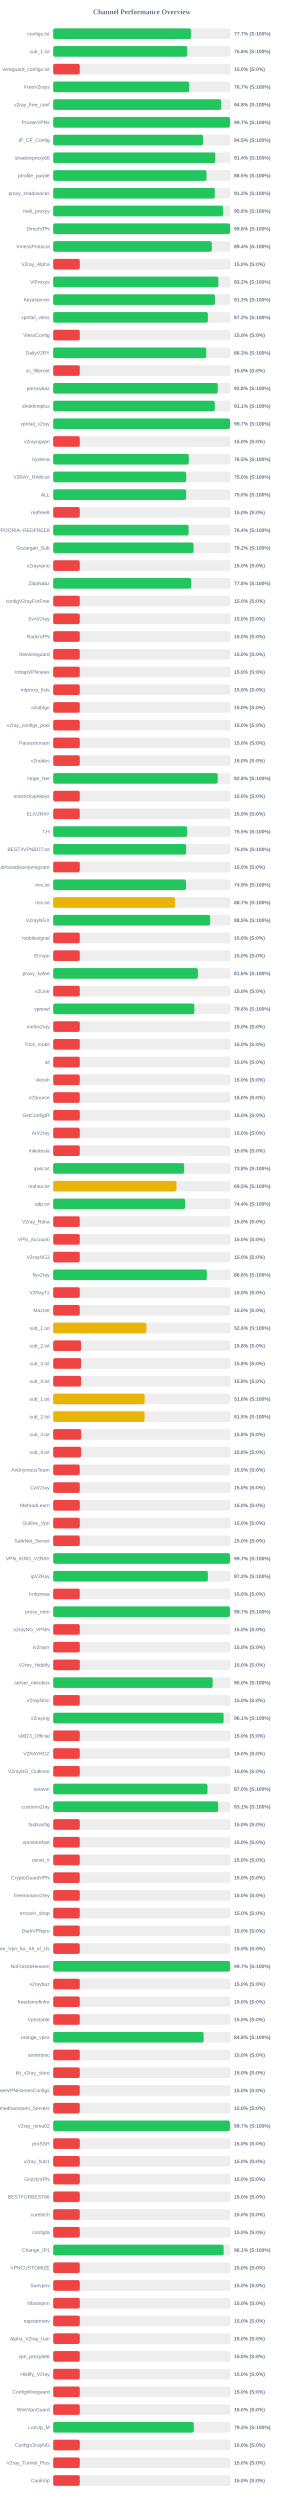
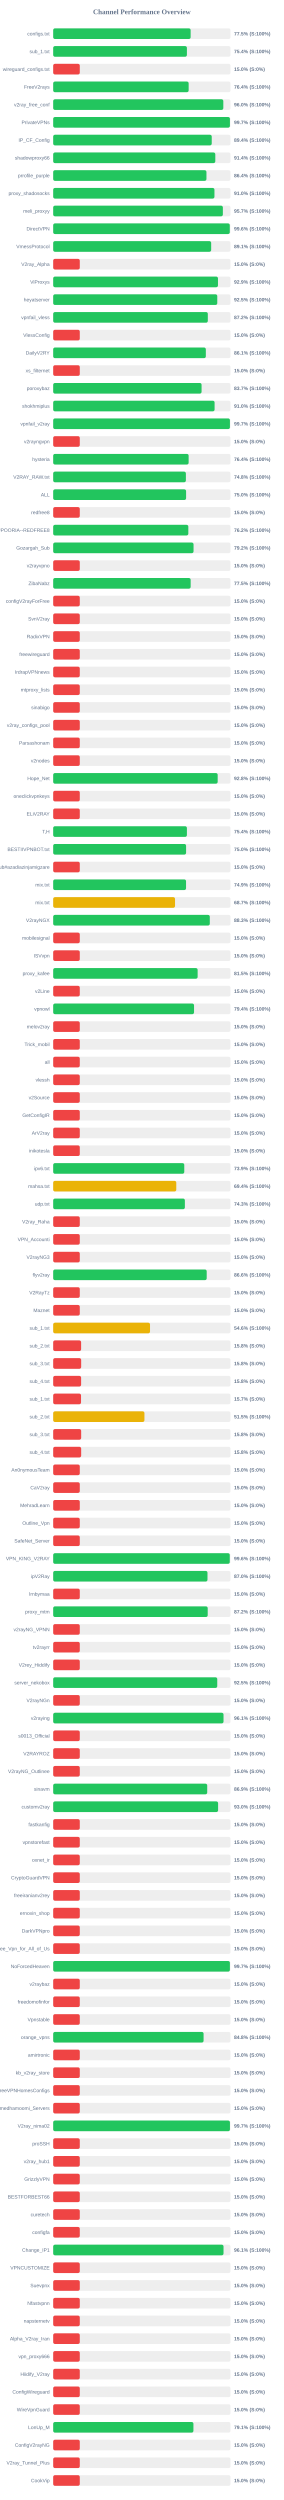
<svg xmlns="http://www.w3.org/2000/svg" width="800" height="7050" version="1.1">
  <style>
        .row { font: 14px Arial; fill: #64748b; }
        .score { font: bold 14px Arial; fill: #64748b; }
    </style>
  <text x="400" y="40" text-anchor="middle" font-size="20px" font-weight="bold" fill="#64748b">Channel Performance Overview</text>
  <rect x="150" y="80" width="500" height="30" fill="#eee" rx="5" />
-   <rect x="150" y="80" width="388.6" height="30" fill="#22c55e" rx="5" />
+   <rect x="150" y="80" width="387.6" height="30" fill="#22c55e" rx="5" />
  <text x="140" y="100" text-anchor="end" class="row">configs.txt</text>
-   <text x="660" y="100" text-anchor="start" class="score">77.7% (S:100%)</text>
+   <text x="660" y="100" text-anchor="start" class="score">77.5% (S:100%)</text>
  <rect x="150" y="130" width="500" height="30" fill="#eee" rx="5" />
-   <rect x="150" y="130" width="377.85" height="30" fill="#22c55e" rx="5" />
+   <rect x="150" y="130" width="377.1" height="30" fill="#22c55e" rx="5" />
  <text x="140" y="150" text-anchor="end" class="row">sub_1.txt</text>
-   <text x="660" y="150" text-anchor="start" class="score">75.6% (S:100%)</text>
+   <text x="660" y="150" text-anchor="start" class="score">75.4% (S:100%)</text>
  <rect x="150" y="180" width="500" height="30" fill="#eee" rx="5" />
  <rect x="150" y="180" width="75.0" height="30" fill="#ef4444" rx="5" />
  <text x="140" y="200" text-anchor="end" class="row">wireguard_configs.txt</text>
  <text x="660" y="200" text-anchor="start" class="score">15.0% (S:0%)</text>
  <rect x="150" y="230" width="500" height="30" fill="#eee" rx="5" />
-   <rect x="150" y="230" width="383.7" height="30" fill="#22c55e" rx="5" />
+   <rect x="150" y="230" width="382.0" height="30" fill="#22c55e" rx="5" />
  <text x="140" y="250" text-anchor="end" class="row">FreeV2rays</text>
-   <text x="660" y="250" text-anchor="start" class="score">76.7% (S:100%)</text>
+   <text x="660" y="250" text-anchor="start" class="score">76.4% (S:100%)</text>
  <rect x="150" y="280" width="500" height="30" fill="#eee" rx="5" />
-   <rect x="150" y="280" width="473.75" height="30" fill="#22c55e" rx="5" />
+   <rect x="150" y="280" width="479.75" height="30" fill="#22c55e" rx="5" />
  <text x="140" y="300" text-anchor="end" class="row">v2ray_free_conf</text>
-   <text x="660" y="300" text-anchor="start" class="score">94.8% (S:100%)</text>
+   <text x="660" y="300" text-anchor="start" class="score">96.0% (S:100%)</text>
  <rect x="150" y="330" width="500" height="30" fill="#eee" rx="5" />
-   <rect x="150" y="330" width="498.65" height="30" fill="#22c55e" rx="5" />
+   <rect x="150" y="330" width="498.4" height="30" fill="#22c55e" rx="5" />
  <text x="140" y="350" text-anchor="end" class="row">PrivateVPNs</text>
  <text x="660" y="350" text-anchor="start" class="score">99.7% (S:100%)</text>
  <rect x="150" y="380" width="500" height="30" fill="#eee" rx="5" />
-   <rect x="150" y="380" width="422.55" height="30" fill="#22c55e" rx="5" />
+   <rect x="150" y="380" width="447.1" height="30" fill="#22c55e" rx="5" />
  <text x="140" y="400" text-anchor="end" class="row">IP_CF_Config</text>
-   <text x="660" y="400" text-anchor="start" class="score">84.5% (S:100%)</text>
+   <text x="660" y="400" text-anchor="start" class="score">89.4% (S:100%)</text>
  <rect x="150" y="430" width="500" height="30" fill="#eee" rx="5" />
-   <rect x="150" y="430" width="457.05" height="30" fill="#22c55e" rx="5" />
+   <rect x="150" y="430" width="457.15" height="30" fill="#22c55e" rx="5" />
  <text x="140" y="450" text-anchor="end" class="row">shadowproxy66</text>
  <text x="660" y="450" text-anchor="start" class="score">91.4% (S:100%)</text>
  <rect x="150" y="480" width="500" height="30" fill="#eee" rx="5" />
-   <rect x="150" y="480" width="432.3" height="30" fill="#22c55e" rx="5" />
+   <rect x="150" y="480" width="432.2" height="30" fill="#22c55e" rx="5" />
  <text x="140" y="500" text-anchor="end" class="row">prrofile_purple</text>
-   <text x="660" y="500" text-anchor="start" class="score">86.5% (S:100%)</text>
+   <text x="660" y="500" text-anchor="start" class="score">86.4% (S:100%)</text>
  <rect x="150" y="530" width="500" height="30" fill="#eee" rx="5" />
-   <rect x="150" y="530" width="455.85" height="30" fill="#22c55e" rx="5" />
+   <rect x="150" y="530" width="454.75" height="30" fill="#22c55e" rx="5" />
  <text x="140" y="550" text-anchor="end" class="row">proxy_shadosocks</text>
-   <text x="660" y="550" text-anchor="start" class="score">91.2% (S:100%)</text>
+   <text x="660" y="550" text-anchor="start" class="score">91.0% (S:100%)</text>
  <rect x="150" y="580" width="500" height="30" fill="#eee" rx="5" />
-   <rect x="150" y="580" width="479.2" height="30" fill="#22c55e" rx="5" />
+   <rect x="150" y="580" width="478.5" height="30" fill="#22c55e" rx="5" />
  <text x="140" y="600" text-anchor="end" class="row">meli_proxyy</text>
-   <text x="660" y="600" text-anchor="start" class="score">95.8% (S:100%)</text>
+   <text x="660" y="600" text-anchor="start" class="score">95.7% (S:100%)</text>
  <rect x="150" y="630" width="500" height="30" fill="#eee" rx="5" />
-   <rect x="150" y="630" width="498.8" height="30" fill="#22c55e" rx="5" />
+   <rect x="150" y="630" width="498.0" height="30" fill="#22c55e" rx="5" />
  <text x="140" y="650" text-anchor="end" class="row">DirectVPN</text>
-   <text x="660" y="650" text-anchor="start" class="score">99.8% (S:100%)</text>
+   <text x="660" y="650" text-anchor="start" class="score">99.6% (S:100%)</text>
  <rect x="150" y="680" width="500" height="30" fill="#eee" rx="5" />
-   <rect x="150" y="680" width="447.2" height="30" fill="#22c55e" rx="5" />
+   <rect x="150" y="680" width="445.5" height="30" fill="#22c55e" rx="5" />
  <text x="140" y="700" text-anchor="end" class="row">VmessProtocol</text>
-   <text x="660" y="700" text-anchor="start" class="score">89.4% (S:100%)</text>
+   <text x="660" y="700" text-anchor="start" class="score">89.1% (S:100%)</text>
  <rect x="150" y="730" width="500" height="30" fill="#eee" rx="5" />
  <rect x="150" y="730" width="75.0" height="30" fill="#ef4444" rx="5" />
  <text x="140" y="750" text-anchor="end" class="row">V2ray_Alpha</text>
  <text x="660" y="750" text-anchor="start" class="score">15.0% (S:0%)</text>
  <rect x="150" y="780" width="500" height="30" fill="#eee" rx="5" />
-   <rect x="150" y="780" width="465.9" height="30" fill="#22c55e" rx="5" />
+   <rect x="150" y="780" width="464.7" height="30" fill="#22c55e" rx="5" />
  <text x="140" y="800" text-anchor="end" class="row">ViProxys</text>
-   <text x="660" y="800" text-anchor="start" class="score">93.2% (S:100%)</text>
+   <text x="660" y="800" text-anchor="start" class="score">92.9% (S:100%)</text>
  <rect x="150" y="830" width="500" height="30" fill="#eee" rx="5" />
-   <rect x="150" y="830" width="456.15" height="30" fill="#22c55e" rx="5" />
+   <rect x="150" y="830" width="462.7" height="30" fill="#22c55e" rx="5" />
  <text x="140" y="850" text-anchor="end" class="row">heyatserver</text>
-   <text x="660" y="850" text-anchor="start" class="score">91.2% (S:100%)</text>
+   <text x="660" y="850" text-anchor="start" class="score">92.5% (S:100%)</text>
  <rect x="150" y="880" width="500" height="30" fill="#eee" rx="5" />
-   <rect x="150" y="880" width="436.15" height="30" fill="#22c55e" rx="5" />
+   <rect x="150" y="880" width="436.05" height="30" fill="#22c55e" rx="5" />
  <text x="140" y="900" text-anchor="end" class="row">vpnfail_vless</text>
  <text x="660" y="900" text-anchor="start" class="score">87.2% (S:100%)</text>
  <rect x="150" y="930" width="500" height="30" fill="#eee" rx="5" />
  <rect x="150" y="930" width="75.0" height="30" fill="#ef4444" rx="5" />
  <text x="140" y="950" text-anchor="end" class="row">VlessConfig</text>
  <text x="660" y="950" text-anchor="start" class="score">15.0% (S:0%)</text>
  <rect x="150" y="980" width="500" height="30" fill="#eee" rx="5" />
-   <rect x="150" y="980" width="431.6" height="30" fill="#22c55e" rx="5" />
+   <rect x="150" y="980" width="430.45" height="30" fill="#22c55e" rx="5" />
  <text x="140" y="1000" text-anchor="end" class="row">DailyV2RY</text>
-   <text x="660" y="1000" text-anchor="start" class="score">86.3% (S:100%)</text>
+   <text x="660" y="1000" text-anchor="start" class="score">86.1% (S:100%)</text>
  <rect x="150" y="1030" width="500" height="30" fill="#eee" rx="5" />
  <rect x="150" y="1030" width="75.0" height="30" fill="#ef4444" rx="5" />
  <text x="140" y="1050" text-anchor="end" class="row">xs_filternet</text>
  <text x="660" y="1050" text-anchor="start" class="score">15.0% (S:0%)</text>
  <rect x="150" y="1080" width="500" height="30" fill="#eee" rx="5" />
-   <rect x="150" y="1080" width="464.0" height="30" fill="#22c55e" rx="5" />
+   <rect x="150" y="1080" width="418.45" height="30" fill="#22c55e" rx="5" />
  <text x="140" y="1100" text-anchor="end" class="row">poroxybaz</text>
-   <text x="660" y="1100" text-anchor="start" class="score">92.8% (S:100%)</text>
+   <text x="660" y="1100" text-anchor="start" class="score">83.7% (S:100%)</text>
  <rect x="150" y="1130" width="500" height="30" fill="#eee" rx="5" />
-   <rect x="150" y="1130" width="455.7" height="30" fill="#22c55e" rx="5" />
+   <rect x="150" y="1130" width="455.15" height="30" fill="#22c55e" rx="5" />
  <text x="140" y="1150" text-anchor="end" class="row">shokhmiplus</text>
-   <text x="660" y="1150" text-anchor="start" class="score">91.1% (S:100%)</text>
+   <text x="660" y="1150" text-anchor="start" class="score">91.0% (S:100%)</text>
  <rect x="150" y="1180" width="500" height="30" fill="#eee" rx="5" />
-   <rect x="150" y="1180" width="498.55" height="30" fill="#22c55e" rx="5" />
+   <rect x="150" y="1180" width="498.4" height="30" fill="#22c55e" rx="5" />
  <text x="140" y="1200" text-anchor="end" class="row">vpnfail_v2ray</text>
  <text x="660" y="1200" text-anchor="start" class="score">99.7% (S:100%)</text>
  <rect x="150" y="1230" width="500" height="30" fill="#eee" rx="5" />
  <rect x="150" y="1230" width="75.0" height="30" fill="#ef4444" rx="5" />
  <text x="140" y="1250" text-anchor="end" class="row">v2rayngvpn</text>
  <text x="660" y="1250" text-anchor="start" class="score">15.0% (S:0%)</text>
  <rect x="150" y="1280" width="500" height="30" fill="#eee" rx="5" />
-   <rect x="150" y="1280" width="382.5" height="30" fill="#22c55e" rx="5" />
+   <rect x="150" y="1280" width="381.95" height="30" fill="#22c55e" rx="5" />
  <text x="140" y="1300" text-anchor="end" class="row">hysteria</text>
-   <text x="660" y="1300" text-anchor="start" class="score">76.5% (S:100%)</text>
+   <text x="660" y="1300" text-anchor="start" class="score">76.4% (S:100%)</text>
  <rect x="150" y="1330" width="500" height="30" fill="#eee" rx="5" />
-   <rect x="150" y="1330" width="375.15" height="30" fill="#22c55e" rx="5" />
+   <rect x="150" y="1330" width="374.2" height="30" fill="#22c55e" rx="5" />
  <text x="140" y="1350" text-anchor="end" class="row">V2RAY_RAW.txt</text>
-   <text x="660" y="1350" text-anchor="start" class="score">75.0% (S:100%)</text>
+   <text x="660" y="1350" text-anchor="start" class="score">74.8% (S:100%)</text>
  <rect x="150" y="1380" width="500" height="30" fill="#eee" rx="5" />
-   <rect x="150" y="1380" width="374.95" height="30" fill="#22c55e" rx="5" />
+   <rect x="150" y="1380" width="374.8" height="30" fill="#22c55e" rx="5" />
  <text x="140" y="1400" text-anchor="end" class="row">ALL</text>
  <text x="660" y="1400" text-anchor="start" class="score">75.0% (S:100%)</text>
  <rect x="150" y="1430" width="500" height="30" fill="#eee" rx="5" />
  <rect x="150" y="1430" width="75.0" height="30" fill="#ef4444" rx="5" />
  <text x="140" y="1450" text-anchor="end" class="row">redfree8</text>
  <text x="660" y="1450" text-anchor="start" class="score">15.0% (S:0%)</text>
  <rect x="150" y="1480" width="500" height="30" fill="#eee" rx="5" />
-   <rect x="150" y="1480" width="381.9" height="30" fill="#22c55e" rx="5" />
+   <rect x="150" y="1480" width="381.1" height="30" fill="#22c55e" rx="5" />
  <text x="140" y="1500" text-anchor="end" class="row">POORIA--REDFREE8.txt#POORIA--REDFREE8</text>
-   <text x="660" y="1500" text-anchor="start" class="score">76.4% (S:100%)</text>
+   <text x="660" y="1500" text-anchor="start" class="score">76.2% (S:100%)</text>
  <rect x="150" y="1530" width="500" height="30" fill="#eee" rx="5" />
  <rect x="150" y="1530" width="395.8" height="30" fill="#22c55e" rx="5" />
  <text x="140" y="1550" text-anchor="end" class="row">Gozargah_Sub</text>
  <text x="660" y="1550" text-anchor="start" class="score">79.2% (S:100%)</text>
  <rect x="150" y="1580" width="500" height="30" fill="#eee" rx="5" />
  <rect x="150" y="1580" width="75.0" height="30" fill="#ef4444" rx="5" />
  <text x="140" y="1600" text-anchor="end" class="row">v2rayvpno</text>
  <text x="660" y="1600" text-anchor="start" class="score">15.0% (S:0%)</text>
  <rect x="150" y="1630" width="500" height="30" fill="#eee" rx="5" />
-   <rect x="150" y="1630" width="389.15" height="30" fill="#22c55e" rx="5" />
+   <rect x="150" y="1630" width="387.65" height="30" fill="#22c55e" rx="5" />
  <text x="140" y="1650" text-anchor="end" class="row">ZibaNabz</text>
-   <text x="660" y="1650" text-anchor="start" class="score">77.8% (S:100%)</text>
+   <text x="660" y="1650" text-anchor="start" class="score">77.5% (S:100%)</text>
  <rect x="150" y="1680" width="500" height="30" fill="#eee" rx="5" />
  <rect x="150" y="1680" width="75.0" height="30" fill="#ef4444" rx="5" />
  <text x="140" y="1700" text-anchor="end" class="row">configV2rayForFree</text>
  <text x="660" y="1700" text-anchor="start" class="score">15.0% (S:0%)</text>
  <rect x="150" y="1730" width="500" height="30" fill="#eee" rx="5" />
  <rect x="150" y="1730" width="75.0" height="30" fill="#ef4444" rx="5" />
  <text x="140" y="1750" text-anchor="end" class="row">SvnV2ray</text>
  <text x="660" y="1750" text-anchor="start" class="score">15.0% (S:0%)</text>
  <rect x="150" y="1780" width="500" height="30" fill="#eee" rx="5" />
  <rect x="150" y="1780" width="75.0" height="30" fill="#ef4444" rx="5" />
  <text x="140" y="1800" text-anchor="end" class="row">RadixVPN</text>
  <text x="660" y="1800" text-anchor="start" class="score">15.0% (S:0%)</text>
  <rect x="150" y="1830" width="500" height="30" fill="#eee" rx="5" />
  <rect x="150" y="1830" width="75.0" height="30" fill="#ef4444" rx="5" />
  <text x="140" y="1850" text-anchor="end" class="row">freewireguard</text>
  <text x="660" y="1850" text-anchor="start" class="score">15.0% (S:0%)</text>
  <rect x="150" y="1880" width="500" height="30" fill="#eee" rx="5" />
  <rect x="150" y="1880" width="75.0" height="30" fill="#ef4444" rx="5" />
  <text x="140" y="1900" text-anchor="end" class="row">IrdrapVPNnews</text>
  <text x="660" y="1900" text-anchor="start" class="score">15.0% (S:0%)</text>
  <rect x="150" y="1930" width="500" height="30" fill="#eee" rx="5" />
  <rect x="150" y="1930" width="75.0" height="30" fill="#ef4444" rx="5" />
  <text x="140" y="1950" text-anchor="end" class="row">mtproxy_lists</text>
  <text x="660" y="1950" text-anchor="start" class="score">15.0% (S:0%)</text>
  <rect x="150" y="1980" width="500" height="30" fill="#eee" rx="5" />
  <rect x="150" y="1980" width="75.0" height="30" fill="#ef4444" rx="5" />
  <text x="140" y="2000" text-anchor="end" class="row">sinabigo</text>
  <text x="660" y="2000" text-anchor="start" class="score">15.0% (S:0%)</text>
  <rect x="150" y="2030" width="500" height="30" fill="#eee" rx="5" />
  <rect x="150" y="2030" width="75.0" height="30" fill="#ef4444" rx="5" />
  <text x="140" y="2050" text-anchor="end" class="row">v2ray_configs_pool</text>
  <text x="660" y="2050" text-anchor="start" class="score">15.0% (S:0%)</text>
  <rect x="150" y="2080" width="500" height="30" fill="#eee" rx="5" />
  <rect x="150" y="2080" width="75.0" height="30" fill="#ef4444" rx="5" />
  <text x="140" y="2100" text-anchor="end" class="row">Parsashonam</text>
  <text x="660" y="2100" text-anchor="start" class="score">15.0% (S:0%)</text>
  <rect x="150" y="2130" width="500" height="30" fill="#eee" rx="5" />
  <rect x="150" y="2130" width="75.0" height="30" fill="#ef4444" rx="5" />
  <text x="140" y="2150" text-anchor="end" class="row">v2nodes</text>
  <text x="660" y="2150" text-anchor="start" class="score">15.0% (S:0%)</text>
  <rect x="150" y="2180" width="500" height="30" fill="#eee" rx="5" />
  <rect x="150" y="2180" width="463.85" height="30" fill="#22c55e" rx="5" />
  <text x="140" y="2200" text-anchor="end" class="row">Hope_Net</text>
  <text x="660" y="2200" text-anchor="start" class="score">92.8% (S:100%)</text>
  <rect x="150" y="2230" width="500" height="30" fill="#eee" rx="5" />
  <rect x="150" y="2230" width="75.0" height="30" fill="#ef4444" rx="5" />
  <text x="140" y="2250" text-anchor="end" class="row">oneclickvpnkeys</text>
  <text x="660" y="2250" text-anchor="start" class="score">15.0% (S:0%)</text>
  <rect x="150" y="2280" width="500" height="30" fill="#eee" rx="5" />
  <rect x="150" y="2280" width="75.0" height="30" fill="#ef4444" rx="5" />
  <text x="140" y="2300" text-anchor="end" class="row">ELiV2RAY</text>
  <text x="660" y="2300" text-anchor="start" class="score">15.0% (S:0%)</text>
  <rect x="150" y="2330" width="500" height="30" fill="#eee" rx="5" />
-   <rect x="150" y="2330" width="377.65" height="30" fill="#22c55e" rx="5" />
+   <rect x="150" y="2330" width="377.1" height="30" fill="#22c55e" rx="5" />
  <text x="140" y="2350" text-anchor="end" class="row">T,H</text>
-   <text x="660" y="2350" text-anchor="start" class="score">75.5% (S:100%)</text>
+   <text x="660" y="2350" text-anchor="start" class="score">75.4% (S:100%)</text>
  <rect x="150" y="2380" width="500" height="30" fill="#eee" rx="5" />
-   <rect x="150" y="2380" width="375.0" height="30" fill="#22c55e" rx="5" />
+   <rect x="150" y="2380" width="374.75" height="30" fill="#22c55e" rx="5" />
  <text x="140" y="2400" text-anchor="end" class="row">BESTIIVPNBOT.txt</text>
  <text x="660" y="2400" text-anchor="start" class="score">75.0% (S:100%)</text>
  <rect x="150" y="2430" width="500" height="30" fill="#eee" rx="5" />
  <rect x="150" y="2430" width="75.0" height="30" fill="#ef4444" rx="5" />
  <text x="140" y="2450" text-anchor="end" class="row">Sub#azadiazinjamigzare</text>
  <text x="660" y="2450" text-anchor="start" class="score">15.0% (S:0%)</text>
  <rect x="150" y="2480" width="500" height="30" fill="#eee" rx="5" />
-   <rect x="150" y="2480" width="374.45" height="30" fill="#22c55e" rx="5" />
+   <rect x="150" y="2480" width="374.65" height="30" fill="#22c55e" rx="5" />
  <text x="140" y="2500" text-anchor="end" class="row">mix.txt</text>
  <text x="660" y="2500" text-anchor="start" class="score">74.9% (S:100%)</text>
  <rect x="150" y="2530" width="500" height="30" fill="#eee" rx="5" />
  <rect x="150" y="2530" width="343.6" height="30" fill="#eab308" rx="5" />
  <text x="140" y="2550" text-anchor="end" class="row">mix.txt</text>
  <text x="660" y="2550" text-anchor="start" class="score">68.7% (S:100%)</text>
  <rect x="150" y="2580" width="500" height="30" fill="#eee" rx="5" />
-   <rect x="150" y="2580" width="442.7" height="30" fill="#22c55e" rx="5" />
+   <rect x="150" y="2580" width="441.65" height="30" fill="#22c55e" rx="5" />
  <text x="140" y="2600" text-anchor="end" class="row">V2rayNGX</text>
-   <text x="660" y="2600" text-anchor="start" class="score">88.5% (S:100%)</text>
+   <text x="660" y="2600" text-anchor="start" class="score">88.3% (S:100%)</text>
  <rect x="150" y="2630" width="500" height="30" fill="#eee" rx="5" />
  <rect x="150" y="2630" width="75.0" height="30" fill="#ef4444" rx="5" />
  <text x="140" y="2650" text-anchor="end" class="row">mobilesignal</text>
  <text x="660" y="2650" text-anchor="start" class="score">15.0% (S:0%)</text>
  <rect x="150" y="2680" width="500" height="30" fill="#eee" rx="5" />
  <rect x="150" y="2680" width="75.0" height="30" fill="#ef4444" rx="5" />
  <text x="140" y="2700" text-anchor="end" class="row">ISVvpn</text>
  <text x="660" y="2700" text-anchor="start" class="score">15.0% (S:0%)</text>
  <rect x="150" y="2730" width="500" height="30" fill="#eee" rx="5" />
-   <rect x="150" y="2730" width="408.05" height="30" fill="#22c55e" rx="5" />
+   <rect x="150" y="2730" width="407.35" height="30" fill="#22c55e" rx="5" />
  <text x="140" y="2750" text-anchor="end" class="row">proxy_kafee</text>
-   <text x="660" y="2750" text-anchor="start" class="score">81.6% (S:100%)</text>
+   <text x="660" y="2750" text-anchor="start" class="score">81.5% (S:100%)</text>
  <rect x="150" y="2780" width="500" height="30" fill="#eee" rx="5" />
  <rect x="150" y="2780" width="75.0" height="30" fill="#ef4444" rx="5" />
  <text x="140" y="2800" text-anchor="end" class="row">v2Line</text>
  <text x="660" y="2800" text-anchor="start" class="score">15.0% (S:0%)</text>
  <rect x="150" y="2830" width="500" height="30" fill="#eee" rx="5" />
-   <rect x="150" y="2830" width="398.0" height="30" fill="#22c55e" rx="5" />
+   <rect x="150" y="2830" width="397.2" height="30" fill="#22c55e" rx="5" />
  <text x="140" y="2850" text-anchor="end" class="row">vpnowl</text>
-   <text x="660" y="2850" text-anchor="start" class="score">79.6% (S:100%)</text>
+   <text x="660" y="2850" text-anchor="start" class="score">79.4% (S:100%)</text>
  <rect x="150" y="2880" width="500" height="30" fill="#eee" rx="5" />
  <rect x="150" y="2880" width="75.0" height="30" fill="#ef4444" rx="5" />
  <text x="140" y="2900" text-anchor="end" class="row">melov2ray</text>
  <text x="660" y="2900" text-anchor="start" class="score">15.0% (S:0%)</text>
  <rect x="150" y="2930" width="500" height="30" fill="#eee" rx="5" />
  <rect x="150" y="2930" width="75.0" height="30" fill="#ef4444" rx="5" />
  <text x="140" y="2950" text-anchor="end" class="row">Trick_mobil</text>
  <text x="660" y="2950" text-anchor="start" class="score">15.0% (S:0%)</text>
  <rect x="150" y="2980" width="500" height="30" fill="#eee" rx="5" />
  <rect x="150" y="2980" width="75.0" height="30" fill="#ef4444" rx="5" />
  <text x="140" y="3000" text-anchor="end" class="row">all</text>
  <text x="660" y="3000" text-anchor="start" class="score">15.0% (S:0%)</text>
  <rect x="150" y="3030" width="500" height="30" fill="#eee" rx="5" />
  <rect x="150" y="3030" width="75.0" height="30" fill="#ef4444" rx="5" />
  <text x="140" y="3050" text-anchor="end" class="row">vlessh</text>
  <text x="660" y="3050" text-anchor="start" class="score">15.0% (S:0%)</text>
  <rect x="150" y="3080" width="500" height="30" fill="#eee" rx="5" />
  <rect x="150" y="3080" width="75.0" height="30" fill="#ef4444" rx="5" />
  <text x="140" y="3100" text-anchor="end" class="row">v2Source</text>
  <text x="660" y="3100" text-anchor="start" class="score">15.0% (S:0%)</text>
  <rect x="150" y="3130" width="500" height="30" fill="#eee" rx="5" />
  <rect x="150" y="3130" width="75.0" height="30" fill="#ef4444" rx="5" />
  <text x="140" y="3150" text-anchor="end" class="row">GetConfigIR</text>
  <text x="660" y="3150" text-anchor="start" class="score">15.0% (S:0%)</text>
  <rect x="150" y="3180" width="500" height="30" fill="#eee" rx="5" />
  <rect x="150" y="3180" width="75.0" height="30" fill="#ef4444" rx="5" />
  <text x="140" y="3200" text-anchor="end" class="row">ArV2ray</text>
  <text x="660" y="3200" text-anchor="start" class="score">15.0% (S:0%)</text>
  <rect x="150" y="3230" width="500" height="30" fill="#eee" rx="5" />
  <rect x="150" y="3230" width="75.0" height="30" fill="#ef4444" rx="5" />
  <text x="140" y="3250" text-anchor="end" class="row">inikotesla</text>
  <text x="660" y="3250" text-anchor="start" class="score">15.0% (S:0%)</text>
  <rect x="150" y="3280" width="500" height="30" fill="#eee" rx="5" />
-   <rect x="150" y="3280" width="369.25" height="30" fill="#22c55e" rx="5" />
+   <rect x="150" y="3280" width="369.65" height="30" fill="#22c55e" rx="5" />
  <text x="140" y="3300" text-anchor="end" class="row">ipv6.txt</text>
-   <text x="660" y="3300" text-anchor="start" class="score">73.8% (S:100%)</text>
+   <text x="660" y="3300" text-anchor="start" class="score">73.9% (S:100%)</text>
  <rect x="150" y="3330" width="500" height="30" fill="#eee" rx="5" />
-   <rect x="150" y="3330" width="347.65" height="30" fill="#eab308" rx="5" />
+   <rect x="150" y="3330" width="347.1" height="30" fill="#eab308" rx="5" />
  <text x="140" y="3350" text-anchor="end" class="row">mahsa.txt</text>
-   <text x="660" y="3350" text-anchor="start" class="score">69.5% (S:100%)</text>
+   <text x="660" y="3350" text-anchor="start" class="score">69.4% (S:100%)</text>
  <rect x="150" y="3380" width="500" height="30" fill="#eee" rx="5" />
-   <rect x="150" y="3380" width="371.85" height="30" fill="#22c55e" rx="5" />
+   <rect x="150" y="3380" width="371.35" height="30" fill="#22c55e" rx="5" />
  <text x="140" y="3400" text-anchor="end" class="row">udp.txt</text>
-   <text x="660" y="3400" text-anchor="start" class="score">74.4% (S:100%)</text>
+   <text x="660" y="3400" text-anchor="start" class="score">74.3% (S:100%)</text>
  <rect x="150" y="3430" width="500" height="30" fill="#eee" rx="5" />
  <rect x="150" y="3430" width="75.0" height="30" fill="#ef4444" rx="5" />
  <text x="140" y="3450" text-anchor="end" class="row">V2ray_Raha</text>
  <text x="660" y="3450" text-anchor="start" class="score">15.0% (S:0%)</text>
  <rect x="150" y="3480" width="500" height="30" fill="#eee" rx="5" />
  <rect x="150" y="3480" width="75.0" height="30" fill="#ef4444" rx="5" />
  <text x="140" y="3500" text-anchor="end" class="row">VPN_Accounti</text>
  <text x="660" y="3500" text-anchor="start" class="score">15.0% (S:0%)</text>
  <rect x="150" y="3530" width="500" height="30" fill="#eee" rx="5" />
  <rect x="150" y="3530" width="75.0" height="30" fill="#ef4444" rx="5" />
  <text x="140" y="3550" text-anchor="end" class="row">V2rayNG3</text>
  <text x="660" y="3550" text-anchor="start" class="score">15.0% (S:0%)</text>
  <rect x="150" y="3580" width="500" height="30" fill="#eee" rx="5" />
-   <rect x="150" y="3580" width="433.2" height="30" fill="#22c55e" rx="5" />
+   <rect x="150" y="3580" width="432.9" height="30" fill="#22c55e" rx="5" />
  <text x="140" y="3600" text-anchor="end" class="row">flyv2ray</text>
  <text x="660" y="3600" text-anchor="start" class="score">86.6% (S:100%)</text>
  <rect x="150" y="3630" width="500" height="30" fill="#eee" rx="5" />
  <rect x="150" y="3630" width="75.0" height="30" fill="#ef4444" rx="5" />
  <text x="140" y="3650" text-anchor="end" class="row">V2RayTz</text>
  <text x="660" y="3650" text-anchor="start" class="score">15.0% (S:0%)</text>
  <rect x="150" y="3680" width="500" height="30" fill="#eee" rx="5" />
  <rect x="150" y="3680" width="75.0" height="30" fill="#ef4444" rx="5" />
  <text x="140" y="3700" text-anchor="end" class="row">Maznet</text>
  <text x="660" y="3700" text-anchor="start" class="score">15.0% (S:0%)</text>
  <rect x="150" y="3730" width="500" height="30" fill="#eee" rx="5" />
-   <rect x="150" y="3730" width="263.05" height="30" fill="#eab308" rx="5" />
+   <rect x="150" y="3730" width="273.05" height="30" fill="#eab308" rx="5" />
  <text x="140" y="3750" text-anchor="end" class="row">sub_1.txt</text>
-   <text x="660" y="3750" text-anchor="start" class="score">52.6% (S:100%)</text>
+   <text x="660" y="3750" text-anchor="start" class="score">54.6% (S:100%)</text>
  <rect x="150" y="3780" width="500" height="30" fill="#eee" rx="5" />
  <rect x="150" y="3780" width="78.75" height="30" fill="#ef4444" rx="5" />
  <text x="140" y="3800" text-anchor="end" class="row">sub_2.txt</text>
  <text x="660" y="3800" text-anchor="start" class="score">15.8% (S:0%)</text>
  <rect x="150" y="3830" width="500" height="30" fill="#eee" rx="5" />
  <rect x="150" y="3830" width="78.9" height="30" fill="#ef4444" rx="5" />
  <text x="140" y="3850" text-anchor="end" class="row">sub_3.txt</text>
  <text x="660" y="3850" text-anchor="start" class="score">15.8% (S:0%)</text>
  <rect x="150" y="3880" width="500" height="30" fill="#eee" rx="5" />
  <rect x="150" y="3880" width="78.75" height="30" fill="#ef4444" rx="5" />
  <text x="140" y="3900" text-anchor="end" class="row">sub_4.txt</text>
  <text x="660" y="3900" text-anchor="start" class="score">15.8% (S:0%)</text>
  <rect x="150" y="3930" width="500" height="30" fill="#eee" rx="5" />
-   <rect x="150" y="3930" width="257.85" height="30" fill="#eab308" rx="5" />
+   <rect x="150" y="3930" width="78.5" height="30" fill="#ef4444" rx="5" />
  <text x="140" y="3950" text-anchor="end" class="row">sub_1.txt</text>
-   <text x="660" y="3950" text-anchor="start" class="score">51.6% (S:100%)</text>
+   <text x="660" y="3950" text-anchor="start" class="score">15.7% (S:0%)</text>
  <rect x="150" y="3980" width="500" height="30" fill="#eee" rx="5" />
-   <rect x="150" y="3980" width="257.7" height="30" fill="#eab308" rx="5" />
+   <rect x="150" y="3980" width="257.3" height="30" fill="#eab308" rx="5" />
  <text x="140" y="4000" text-anchor="end" class="row">sub_2.txt</text>
  <text x="660" y="4000" text-anchor="start" class="score">51.5% (S:100%)</text>
  <rect x="150" y="4030" width="500" height="30" fill="#eee" rx="5" />
  <rect x="150" y="4030" width="78.9" height="30" fill="#ef4444" rx="5" />
  <text x="140" y="4050" text-anchor="end" class="row">sub_3.txt</text>
  <text x="660" y="4050" text-anchor="start" class="score">15.8% (S:0%)</text>
  <rect x="150" y="4080" width="500" height="30" fill="#eee" rx="5" />
  <rect x="150" y="4080" width="78.9" height="30" fill="#ef4444" rx="5" />
  <text x="140" y="4100" text-anchor="end" class="row">sub_4.txt</text>
  <text x="660" y="4100" text-anchor="start" class="score">15.8% (S:0%)</text>
  <rect x="150" y="4130" width="500" height="30" fill="#eee" rx="5" />
  <rect x="150" y="4130" width="75.0" height="30" fill="#ef4444" rx="5" />
  <text x="140" y="4150" text-anchor="end" class="row">An0nymousTeam</text>
  <text x="660" y="4150" text-anchor="start" class="score">15.0% (S:0%)</text>
  <rect x="150" y="4180" width="500" height="30" fill="#eee" rx="5" />
  <rect x="150" y="4180" width="75.0" height="30" fill="#ef4444" rx="5" />
  <text x="140" y="4200" text-anchor="end" class="row">CaV2ray</text>
  <text x="660" y="4200" text-anchor="start" class="score">15.0% (S:0%)</text>
  <rect x="150" y="4230" width="500" height="30" fill="#eee" rx="5" />
  <rect x="150" y="4230" width="75.0" height="30" fill="#ef4444" rx="5" />
  <text x="140" y="4250" text-anchor="end" class="row">MehradLearn</text>
  <text x="660" y="4250" text-anchor="start" class="score">15.0% (S:0%)</text>
  <rect x="150" y="4280" width="500" height="30" fill="#eee" rx="5" />
  <rect x="150" y="4280" width="75.0" height="30" fill="#ef4444" rx="5" />
  <text x="140" y="4300" text-anchor="end" class="row">Outline_Vpn</text>
  <text x="660" y="4300" text-anchor="start" class="score">15.0% (S:0%)</text>
  <rect x="150" y="4330" width="500" height="30" fill="#eee" rx="5" />
  <rect x="150" y="4330" width="75.0" height="30" fill="#ef4444" rx="5" />
  <text x="140" y="4350" text-anchor="end" class="row">SafeNet_Server</text>
  <text x="660" y="4350" text-anchor="start" class="score">15.0% (S:0%)</text>
  <rect x="150" y="4380" width="500" height="30" fill="#eee" rx="5" />
-   <rect x="150" y="4380" width="498.55" height="30" fill="#22c55e" rx="5" />
+   <rect x="150" y="4380" width="497.95" height="30" fill="#22c55e" rx="5" />
  <text x="140" y="4400" text-anchor="end" class="row">VPN_KING_V2RAY</text>
-   <text x="660" y="4400" text-anchor="start" class="score">99.7% (S:100%)</text>
+   <text x="660" y="4400" text-anchor="start" class="score">99.6% (S:100%)</text>
  <rect x="150" y="4430" width="500" height="30" fill="#eee" rx="5" />
-   <rect x="150" y="4430" width="436.15" height="30" fill="#22c55e" rx="5" />
+   <rect x="150" y="4430" width="435.1" height="30" fill="#22c55e" rx="5" />
  <text x="140" y="4450" text-anchor="end" class="row">ipV2Ray</text>
-   <text x="660" y="4450" text-anchor="start" class="score">87.2% (S:100%)</text>
+   <text x="660" y="4450" text-anchor="start" class="score">87.0% (S:100%)</text>
  <rect x="150" y="4480" width="500" height="30" fill="#eee" rx="5" />
  <rect x="150" y="4480" width="75.0" height="30" fill="#ef4444" rx="5" />
  <text x="140" y="4500" text-anchor="end" class="row">lrnbymaa</text>
  <text x="660" y="4500" text-anchor="start" class="score">15.0% (S:0%)</text>
  <rect x="150" y="4530" width="500" height="30" fill="#eee" rx="5" />
-   <rect x="150" y="4530" width="498.45" height="30" fill="#22c55e" rx="5" />
+   <rect x="150" y="4530" width="435.75" height="30" fill="#22c55e" rx="5" />
  <text x="140" y="4550" text-anchor="end" class="row">proxy_mtm</text>
-   <text x="660" y="4550" text-anchor="start" class="score">99.7% (S:100%)</text>
+   <text x="660" y="4550" text-anchor="start" class="score">87.2% (S:100%)</text>
  <rect x="150" y="4580" width="500" height="30" fill="#eee" rx="5" />
  <rect x="150" y="4580" width="75.0" height="30" fill="#ef4444" rx="5" />
  <text x="140" y="4600" text-anchor="end" class="row">v2rayNG_VPNN</text>
  <text x="660" y="4600" text-anchor="start" class="score">15.0% (S:0%)</text>
  <rect x="150" y="4630" width="500" height="30" fill="#eee" rx="5" />
  <rect x="150" y="4630" width="75.0" height="30" fill="#ef4444" rx="5" />
  <text x="140" y="4650" text-anchor="end" class="row">tv2rayrr</text>
  <text x="660" y="4650" text-anchor="start" class="score">15.0% (S:0%)</text>
  <rect x="150" y="4680" width="500" height="30" fill="#eee" rx="5" />
  <rect x="150" y="4680" width="75.0" height="30" fill="#ef4444" rx="5" />
  <text x="140" y="4700" text-anchor="end" class="row">V2rey_Hiddify</text>
  <text x="660" y="4700" text-anchor="start" class="score">15.0% (S:0%)</text>
  <rect x="150" y="4730" width="500" height="30" fill="#eee" rx="5" />
-   <rect x="150" y="4730" width="449.85" height="30" fill="#22c55e" rx="5" />
+   <rect x="150" y="4730" width="462.65" height="30" fill="#22c55e" rx="5" />
  <text x="140" y="4750" text-anchor="end" class="row">server_nekobox</text>
-   <text x="660" y="4750" text-anchor="start" class="score">90.0% (S:100%)</text>
+   <text x="660" y="4750" text-anchor="start" class="score">92.5% (S:100%)</text>
  <rect x="150" y="4780" width="500" height="30" fill="#eee" rx="5" />
  <rect x="150" y="4780" width="75.0" height="30" fill="#ef4444" rx="5" />
  <text x="140" y="4800" text-anchor="end" class="row">V2rayNGn</text>
  <text x="660" y="4800" text-anchor="start" class="score">15.0% (S:0%)</text>
  <rect x="150" y="4830" width="500" height="30" fill="#eee" rx="5" />
-   <rect x="150" y="4830" width="480.5" height="30" fill="#22c55e" rx="5" />
+   <rect x="150" y="4830" width="480.35" height="30" fill="#22c55e" rx="5" />
  <text x="140" y="4850" text-anchor="end" class="row">v2raying</text>
  <text x="660" y="4850" text-anchor="start" class="score">96.1% (S:100%)</text>
  <rect x="150" y="4880" width="500" height="30" fill="#eee" rx="5" />
  <rect x="150" y="4880" width="75.0" height="30" fill="#ef4444" rx="5" />
  <text x="140" y="4900" text-anchor="end" class="row">s0013_Official</text>
  <text x="660" y="4900" text-anchor="start" class="score">15.0% (S:0%)</text>
  <rect x="150" y="4930" width="500" height="30" fill="#eee" rx="5" />
  <rect x="150" y="4930" width="75.0" height="30" fill="#ef4444" rx="5" />
  <text x="140" y="4950" text-anchor="end" class="row">V2RAYROZ</text>
  <text x="660" y="4950" text-anchor="start" class="score">15.0% (S:0%)</text>
  <rect x="150" y="4980" width="500" height="30" fill="#eee" rx="5" />
  <rect x="150" y="4980" width="75.0" height="30" fill="#ef4444" rx="5" />
  <text x="140" y="5000" text-anchor="end" class="row">V2rayNG_Outlinee</text>
  <text x="660" y="5000" text-anchor="start" class="score">15.0% (S:0%)</text>
  <rect x="150" y="5030" width="500" height="30" fill="#eee" rx="5" />
-   <rect x="150" y="5030" width="435.05" height="30" fill="#22c55e" rx="5" />
+   <rect x="150" y="5030" width="434.35" height="30" fill="#22c55e" rx="5" />
  <text x="140" y="5050" text-anchor="end" class="row">sinavm</text>
-   <text x="660" y="5050" text-anchor="start" class="score">87.0% (S:100%)</text>
+   <text x="660" y="5050" text-anchor="start" class="score">86.9% (S:100%)</text>
  <rect x="150" y="5080" width="500" height="30" fill="#eee" rx="5" />
-   <rect x="150" y="5080" width="465.4" height="30" fill="#22c55e" rx="5" />
+   <rect x="150" y="5080" width="465.05" height="30" fill="#22c55e" rx="5" />
  <text x="140" y="5100" text-anchor="end" class="row">customv2ray</text>
-   <text x="660" y="5100" text-anchor="start" class="score">93.1% (S:100%)</text>
+   <text x="660" y="5100" text-anchor="start" class="score">93.0% (S:100%)</text>
  <rect x="150" y="5130" width="500" height="30" fill="#eee" rx="5" />
  <rect x="150" y="5130" width="75.0" height="30" fill="#ef4444" rx="5" />
  <text x="140" y="5150" text-anchor="end" class="row">fastkanfig</text>
  <text x="660" y="5150" text-anchor="start" class="score">15.0% (S:0%)</text>
  <rect x="150" y="5180" width="500" height="30" fill="#eee" rx="5" />
  <rect x="150" y="5180" width="75.0" height="30" fill="#ef4444" rx="5" />
  <text x="140" y="5200" text-anchor="end" class="row">vpnstorefast</text>
  <text x="660" y="5200" text-anchor="start" class="score">15.0% (S:0%)</text>
  <rect x="150" y="5230" width="500" height="30" fill="#eee" rx="5" />
  <rect x="150" y="5230" width="75.0" height="30" fill="#ef4444" rx="5" />
  <text x="140" y="5250" text-anchor="end" class="row">oxnet_ir</text>
  <text x="660" y="5250" text-anchor="start" class="score">15.0% (S:0%)</text>
  <rect x="150" y="5280" width="500" height="30" fill="#eee" rx="5" />
  <rect x="150" y="5280" width="75.0" height="30" fill="#ef4444" rx="5" />
  <text x="140" y="5300" text-anchor="end" class="row">CryptoGuardVPN</text>
  <text x="660" y="5300" text-anchor="start" class="score">15.0% (S:0%)</text>
  <rect x="150" y="5330" width="500" height="30" fill="#eee" rx="5" />
  <rect x="150" y="5330" width="75.0" height="30" fill="#ef4444" rx="5" />
  <text x="140" y="5350" text-anchor="end" class="row">freeiranianv2rey</text>
  <text x="660" y="5350" text-anchor="start" class="score">15.0% (S:0%)</text>
  <rect x="150" y="5380" width="500" height="30" fill="#eee" rx="5" />
  <rect x="150" y="5380" width="75.0" height="30" fill="#ef4444" rx="5" />
  <text x="140" y="5400" text-anchor="end" class="row">ernoxin_shop</text>
  <text x="660" y="5400" text-anchor="start" class="score">15.0% (S:0%)</text>
  <rect x="150" y="5430" width="500" height="30" fill="#eee" rx="5" />
  <rect x="150" y="5430" width="75.0" height="30" fill="#ef4444" rx="5" />
  <text x="140" y="5450" text-anchor="end" class="row">DarkVPNpro</text>
  <text x="660" y="5450" text-anchor="start" class="score">15.0% (S:0%)</text>
  <rect x="150" y="5480" width="500" height="30" fill="#eee" rx="5" />
  <rect x="150" y="5480" width="75.0" height="30" fill="#ef4444" rx="5" />
  <text x="140" y="5500" text-anchor="end" class="row">Free_Vpn_for_All_of_Us</text>
  <text x="660" y="5500" text-anchor="start" class="score">15.0% (S:0%)</text>
  <rect x="150" y="5530" width="500" height="30" fill="#eee" rx="5" />
-   <rect x="150" y="5530" width="498.65" height="30" fill="#22c55e" rx="5" />
+   <rect x="150" y="5530" width="498.3" height="30" fill="#22c55e" rx="5" />
  <text x="140" y="5550" text-anchor="end" class="row">NoForcedHeaven</text>
  <text x="660" y="5550" text-anchor="start" class="score">99.7% (S:100%)</text>
  <rect x="150" y="5580" width="500" height="30" fill="#eee" rx="5" />
  <rect x="150" y="5580" width="75.0" height="30" fill="#ef4444" rx="5" />
  <text x="140" y="5600" text-anchor="end" class="row">v2raybaz</text>
  <text x="660" y="5600" text-anchor="start" class="score">15.0% (S:0%)</text>
  <rect x="150" y="5630" width="500" height="30" fill="#eee" rx="5" />
  <rect x="150" y="5630" width="75.0" height="30" fill="#ef4444" rx="5" />
  <text x="140" y="5650" text-anchor="end" class="row">freedomofinfor</text>
  <text x="660" y="5650" text-anchor="start" class="score">15.0% (S:0%)</text>
  <rect x="150" y="5680" width="500" height="30" fill="#eee" rx="5" />
  <rect x="150" y="5680" width="75.0" height="30" fill="#ef4444" rx="5" />
  <text x="140" y="5700" text-anchor="end" class="row">Vpnstable</text>
  <text x="660" y="5700" text-anchor="start" class="score">15.0% (S:0%)</text>
  <rect x="150" y="5730" width="500" height="30" fill="#eee" rx="5" />
-   <rect x="150" y="5730" width="424.25" height="30" fill="#22c55e" rx="5" />
+   <rect x="150" y="5730" width="424.1" height="30" fill="#22c55e" rx="5" />
  <text x="140" y="5750" text-anchor="end" class="row">orange_vpns</text>
  <text x="660" y="5750" text-anchor="start" class="score">84.8% (S:100%)</text>
  <rect x="150" y="5780" width="500" height="30" fill="#eee" rx="5" />
  <rect x="150" y="5780" width="75.0" height="30" fill="#ef4444" rx="5" />
  <text x="140" y="5800" text-anchor="end" class="row">amirtronic</text>
  <text x="660" y="5800" text-anchor="start" class="score">15.0% (S:0%)</text>
  <rect x="150" y="5830" width="500" height="30" fill="#eee" rx="5" />
  <rect x="150" y="5830" width="75.0" height="30" fill="#ef4444" rx="5" />
  <text x="140" y="5850" text-anchor="end" class="row">kb_v2ray_store</text>
  <text x="660" y="5850" text-anchor="start" class="score">15.0% (S:0%)</text>
  <rect x="150" y="5880" width="500" height="30" fill="#eee" rx="5" />
  <rect x="150" y="5880" width="75.0" height="30" fill="#ef4444" rx="5" />
  <text x="140" y="5900" text-anchor="end" class="row">FreeVPNHomesConfigs</text>
  <text x="660" y="5900" text-anchor="start" class="score">15.0% (S:0%)</text>
  <rect x="150" y="5930" width="500" height="30" fill="#eee" rx="5" />
  <rect x="150" y="5930" width="75.0" height="30" fill="#ef4444" rx="5" />
  <text x="140" y="5950" text-anchor="end" class="row">Ahmedhamoomi_Servers</text>
  <text x="660" y="5950" text-anchor="start" class="score">15.0% (S:0%)</text>
  <rect x="150" y="5980" width="500" height="30" fill="#eee" rx="5" />
-   <rect x="150" y="5980" width="498.4" height="30" fill="#22c55e" rx="5" />
+   <rect x="150" y="5980" width="498.45" height="30" fill="#22c55e" rx="5" />
  <text x="140" y="6000" text-anchor="end" class="row">V2ray_nima02</text>
  <text x="660" y="6000" text-anchor="start" class="score">99.7% (S:100%)</text>
  <rect x="150" y="6030" width="500" height="30" fill="#eee" rx="5" />
  <rect x="150" y="6030" width="75.0" height="30" fill="#ef4444" rx="5" />
  <text x="140" y="6050" text-anchor="end" class="row">proSSH</text>
  <text x="660" y="6050" text-anchor="start" class="score">15.0% (S:0%)</text>
  <rect x="150" y="6080" width="500" height="30" fill="#eee" rx="5" />
  <rect x="150" y="6080" width="75.0" height="30" fill="#ef4444" rx="5" />
  <text x="140" y="6100" text-anchor="end" class="row">v2ray_hub1</text>
  <text x="660" y="6100" text-anchor="start" class="score">15.0% (S:0%)</text>
  <rect x="150" y="6130" width="500" height="30" fill="#eee" rx="5" />
  <rect x="150" y="6130" width="75.0" height="30" fill="#ef4444" rx="5" />
  <text x="140" y="6150" text-anchor="end" class="row">GrizzlyVPN</text>
  <text x="660" y="6150" text-anchor="start" class="score">15.0% (S:0%)</text>
  <rect x="150" y="6180" width="500" height="30" fill="#eee" rx="5" />
  <rect x="150" y="6180" width="75.0" height="30" fill="#ef4444" rx="5" />
  <text x="140" y="6200" text-anchor="end" class="row">BESTFORBEST66</text>
  <text x="660" y="6200" text-anchor="start" class="score">15.0% (S:0%)</text>
  <rect x="150" y="6230" width="500" height="30" fill="#eee" rx="5" />
  <rect x="150" y="6230" width="75.0" height="30" fill="#ef4444" rx="5" />
  <text x="140" y="6250" text-anchor="end" class="row">curetech</text>
  <text x="660" y="6250" text-anchor="start" class="score">15.0% (S:0%)</text>
  <rect x="150" y="6280" width="500" height="30" fill="#eee" rx="5" />
  <rect x="150" y="6280" width="75.0" height="30" fill="#ef4444" rx="5" />
  <text x="140" y="6300" text-anchor="end" class="row">configfa</text>
  <text x="660" y="6300" text-anchor="start" class="score">15.0% (S:0%)</text>
  <rect x="150" y="6330" width="500" height="30" fill="#eee" rx="5" />
-   <rect x="150" y="6330" width="480.7" height="30" fill="#22c55e" rx="5" />
+   <rect x="150" y="6330" width="480.35" height="30" fill="#22c55e" rx="5" />
  <text x="140" y="6350" text-anchor="end" class="row">Change_IP1</text>
  <text x="660" y="6350" text-anchor="start" class="score">96.1% (S:100%)</text>
  <rect x="150" y="6380" width="500" height="30" fill="#eee" rx="5" />
  <rect x="150" y="6380" width="75.0" height="30" fill="#ef4444" rx="5" />
  <text x="140" y="6400" text-anchor="end" class="row">VPNCUSTOMIZE</text>
  <text x="660" y="6400" text-anchor="start" class="score">15.0% (S:0%)</text>
  <rect x="150" y="6430" width="500" height="30" fill="#eee" rx="5" />
  <rect x="150" y="6430" width="75.0" height="30" fill="#ef4444" rx="5" />
  <text x="140" y="6450" text-anchor="end" class="row">Suevpnx</text>
  <text x="660" y="6450" text-anchor="start" class="score">15.0% (S:0%)</text>
  <rect x="150" y="6480" width="500" height="30" fill="#eee" rx="5" />
  <rect x="150" y="6480" width="75.0" height="30" fill="#ef4444" rx="5" />
  <text x="140" y="6500" text-anchor="end" class="row">Nfastvpnn</text>
  <text x="660" y="6500" text-anchor="start" class="score">15.0% (S:0%)</text>
  <rect x="150" y="6530" width="500" height="30" fill="#eee" rx="5" />
  <rect x="150" y="6530" width="75.0" height="30" fill="#ef4444" rx="5" />
  <text x="140" y="6550" text-anchor="end" class="row">napsternetv</text>
  <text x="660" y="6550" text-anchor="start" class="score">15.0% (S:0%)</text>
  <rect x="150" y="6580" width="500" height="30" fill="#eee" rx="5" />
  <rect x="150" y="6580" width="75.0" height="30" fill="#ef4444" rx="5" />
  <text x="140" y="6600" text-anchor="end" class="row">Alpha_V2ray_Iran</text>
  <text x="660" y="6600" text-anchor="start" class="score">15.0% (S:0%)</text>
  <rect x="150" y="6630" width="500" height="30" fill="#eee" rx="5" />
  <rect x="150" y="6630" width="75.0" height="30" fill="#ef4444" rx="5" />
  <text x="140" y="6650" text-anchor="end" class="row">vpn_proxy666</text>
  <text x="660" y="6650" text-anchor="start" class="score">15.0% (S:0%)</text>
  <rect x="150" y="6680" width="500" height="30" fill="#eee" rx="5" />
  <rect x="150" y="6680" width="75.0" height="30" fill="#ef4444" rx="5" />
  <text x="140" y="6700" text-anchor="end" class="row">Hiidify_V2ray</text>
  <text x="660" y="6700" text-anchor="start" class="score">15.0% (S:0%)</text>
  <rect x="150" y="6730" width="500" height="30" fill="#eee" rx="5" />
  <rect x="150" y="6730" width="75.0" height="30" fill="#ef4444" rx="5" />
  <text x="140" y="6750" text-anchor="end" class="row">ConfigWireguard</text>
  <text x="660" y="6750" text-anchor="start" class="score">15.0% (S:0%)</text>
  <rect x="150" y="6780" width="500" height="30" fill="#eee" rx="5" />
  <rect x="150" y="6780" width="75.0" height="30" fill="#ef4444" rx="5" />
  <text x="140" y="6800" text-anchor="end" class="row">WireVpnGuard</text>
  <text x="660" y="6800" text-anchor="start" class="score">15.0% (S:0%)</text>
  <rect x="150" y="6830" width="500" height="30" fill="#eee" rx="5" />
-   <rect x="150" y="6830" width="396.35" height="30" fill="#22c55e" rx="5" />
+   <rect x="150" y="6830" width="395.45" height="30" fill="#22c55e" rx="5" />
  <text x="140" y="6850" text-anchor="end" class="row">LonUp_M</text>
-   <text x="660" y="6850" text-anchor="start" class="score">79.3% (S:100%)</text>
+   <text x="660" y="6850" text-anchor="start" class="score">79.1% (S:100%)</text>
  <rect x="150" y="6880" width="500" height="30" fill="#eee" rx="5" />
  <rect x="150" y="6880" width="75.0" height="30" fill="#ef4444" rx="5" />
  <text x="140" y="6900" text-anchor="end" class="row">ConfigV2rayNG</text>
  <text x="660" y="6900" text-anchor="start" class="score">15.0% (S:0%)</text>
  <rect x="150" y="6930" width="500" height="30" fill="#eee" rx="5" />
  <rect x="150" y="6930" width="75.0" height="30" fill="#ef4444" rx="5" />
  <text x="140" y="6950" text-anchor="end" class="row">V2ray_Tunnel_Plus</text>
  <text x="660" y="6950" text-anchor="start" class="score">15.0% (S:0%)</text>
  <rect x="150" y="6980" width="500" height="30" fill="#eee" rx="5" />
  <rect x="150" y="6980" width="75.0" height="30" fill="#ef4444" rx="5" />
  <text x="140" y="7000" text-anchor="end" class="row">CookVip</text>
  <text x="660" y="7000" text-anchor="start" class="score">15.0% (S:0%)</text>
</svg>
